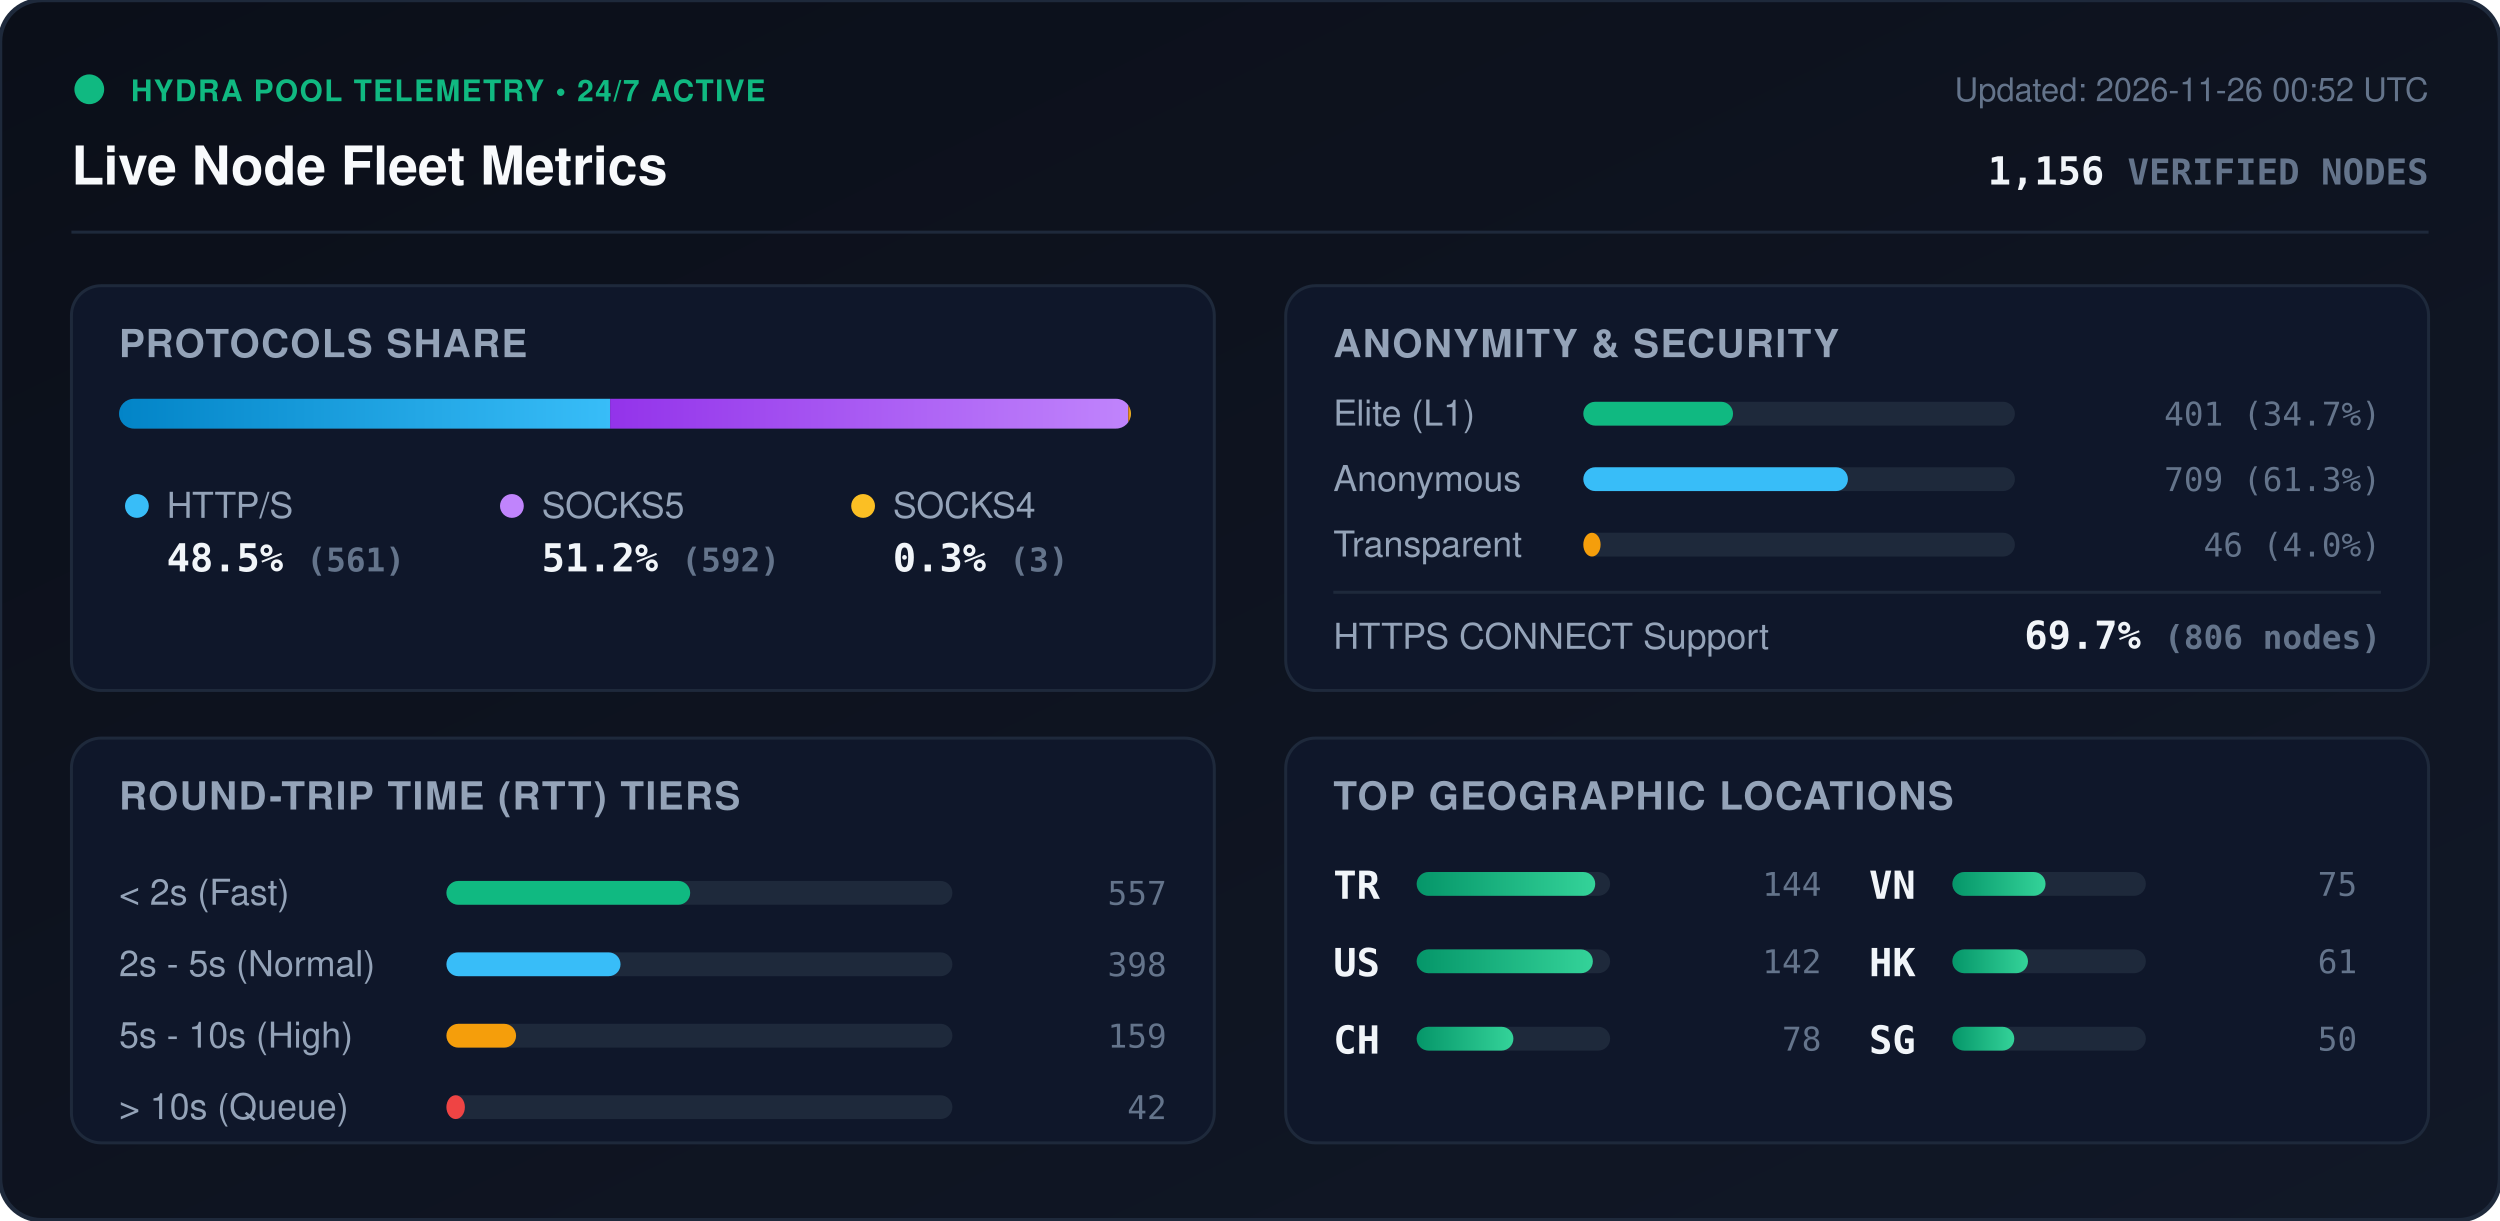
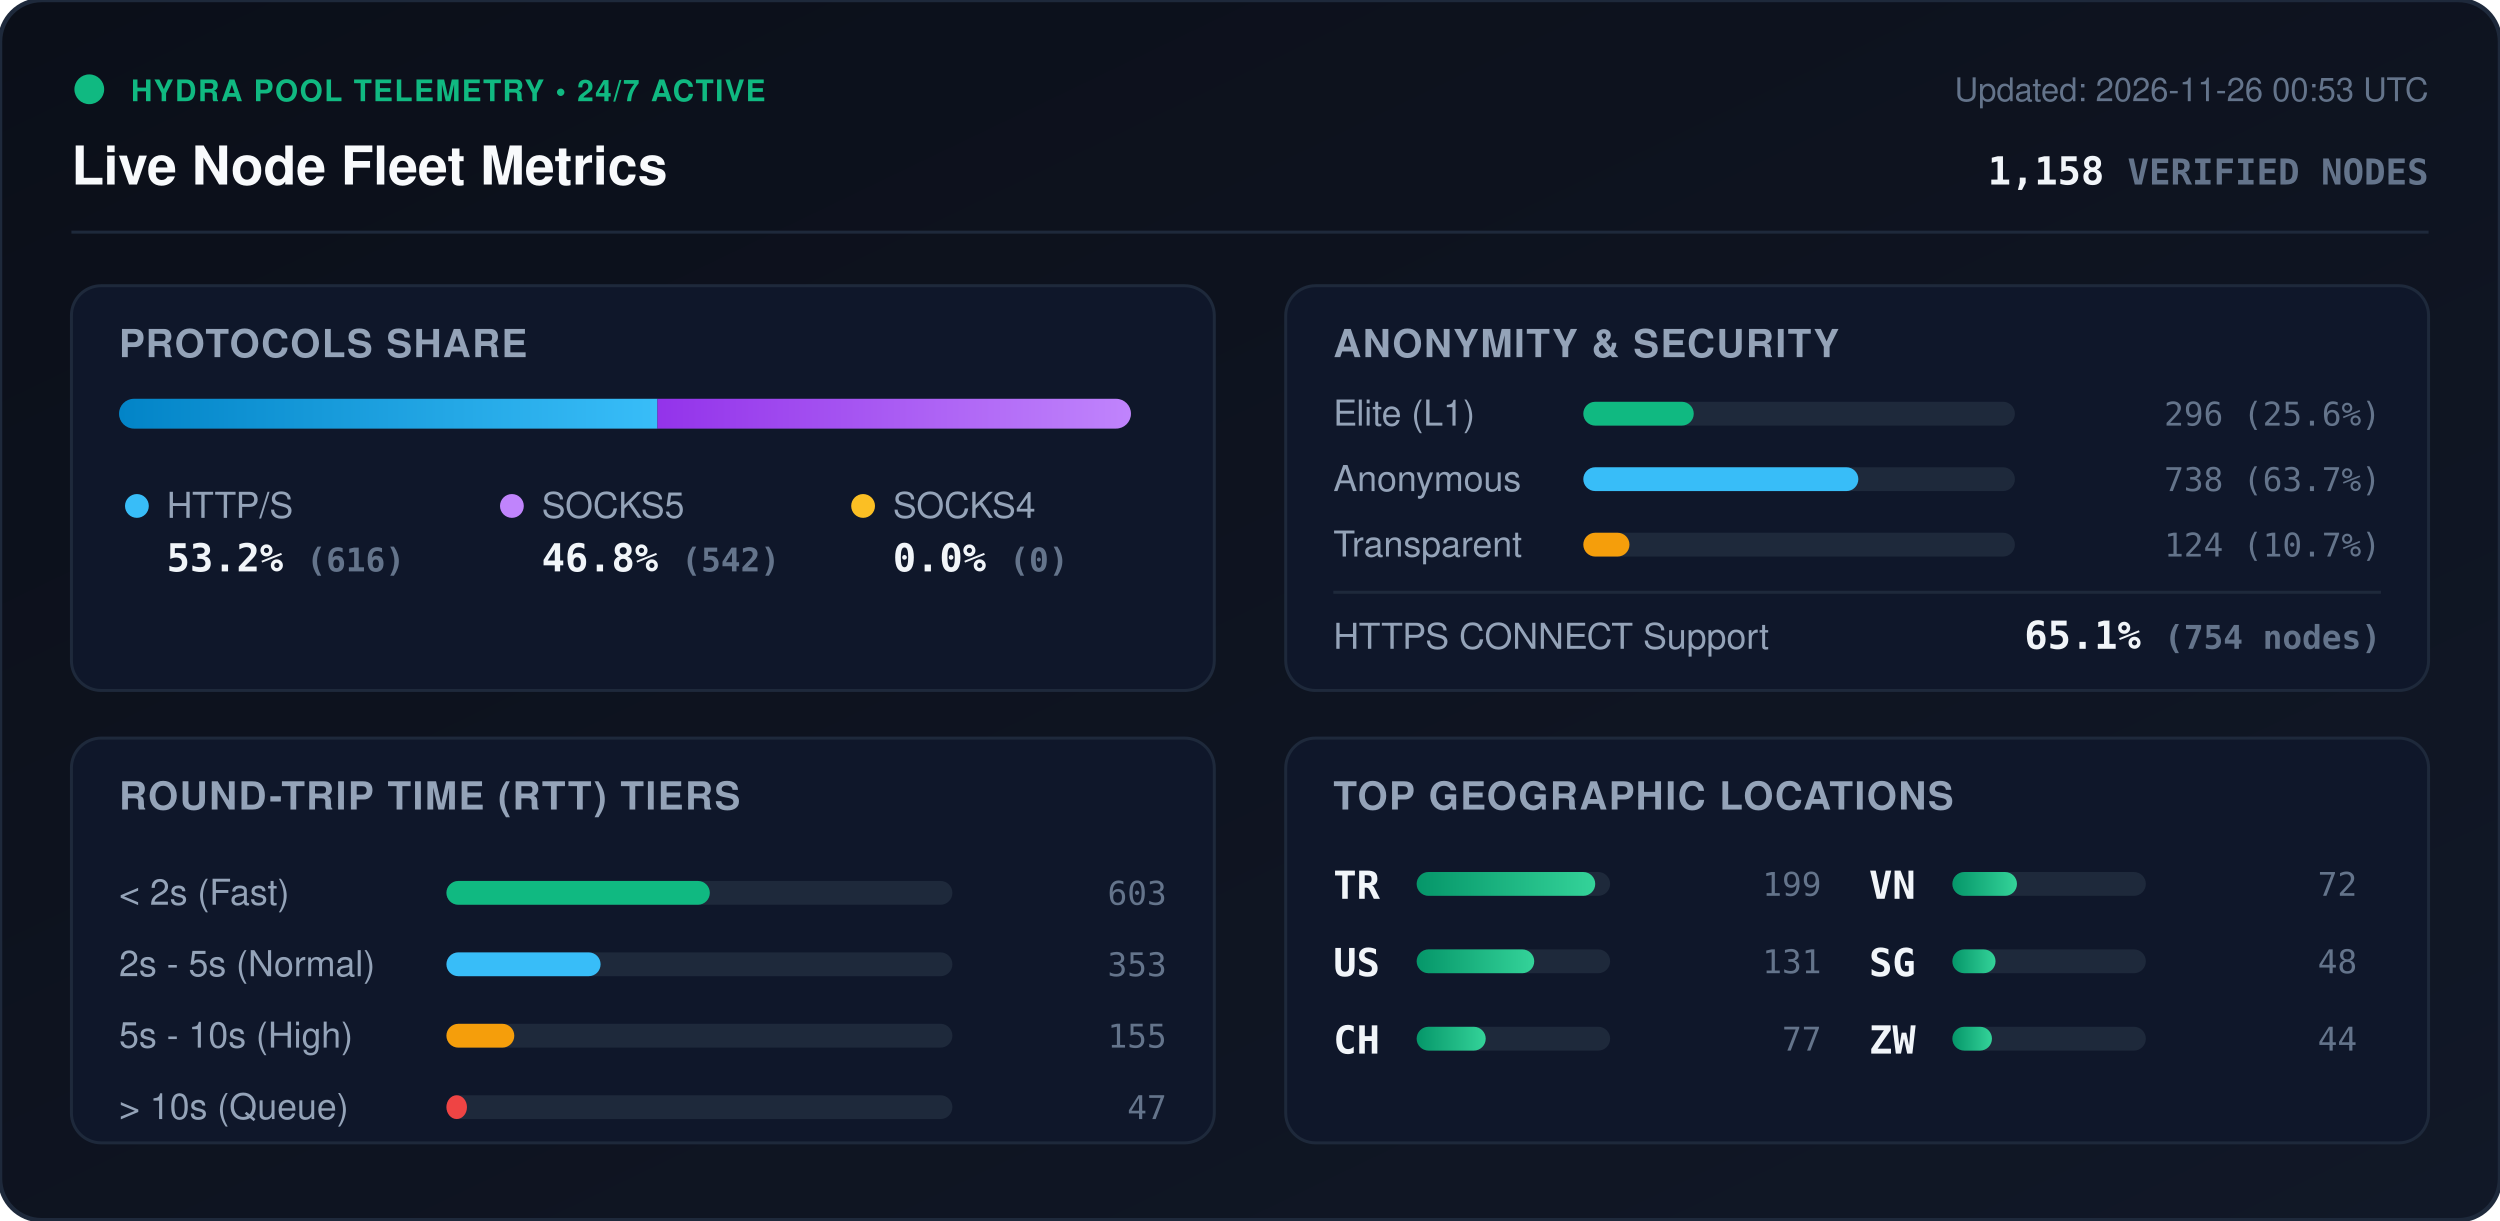
<svg xmlns="http://www.w3.org/2000/svg" viewBox="0 0 840 410" width="840" height="410" style="max-width: 100%; height: auto;">
  <defs>
    <linearGradient id="bg" x1="0%" y1="0%" x2="100%" y2="100%">
      <stop offset="0%" stop-color="#0b0f19" />
      <stop offset="100%" stop-color="#111827" />
    </linearGradient>
    <linearGradient id="bar-http" x1="0%" y1="0%" x2="100%" y2="0%">
      <stop offset="0%" stop-color="#0284c7" />
      <stop offset="100%" stop-color="#38bdf8" />
    </linearGradient>
    <linearGradient id="bar-socks5" x1="0%" y1="0%" x2="100%" y2="0%">
      <stop offset="0%" stop-color="#9333ea" />
      <stop offset="100%" stop-color="#c084fc" />
    </linearGradient>
    <linearGradient id="bar-socks4" x1="0%" y1="0%" x2="100%" y2="0%">
      <stop offset="0%" stop-color="#d97706" />
      <stop offset="100%" stop-color="#fbbf24" />
    </linearGradient>
    <linearGradient id="bar-green" x1="0%" y1="0%" x2="100%" y2="0%">
      <stop offset="0%" stop-color="#059669" />
      <stop offset="100%" stop-color="#34d399" />
    </linearGradient>
    <clipPath id="prog-track-clip">
      <rect width="340.0" height="10" rx="5" />
    </clipPath>
    <style>
      .title { font: 700 18px -apple-system, BlinkMacSystemFont, 'Segoe UI', Helvetica, Arial, sans-serif; fill: #f8fafc; }
      .sub { font: 500 11px -apple-system, BlinkMacSystemFont, 'Segoe UI', Helvetica, Arial, sans-serif; fill: #64748b; }
      .section-hdr { font: 600 13px -apple-system, BlinkMacSystemFont, 'Segoe UI', Helvetica, Arial, sans-serif; fill: #94a3b8; letter-spacing: 0.5px; }
      .metric-val { font: 700 13px -apple-system, BlinkMacSystemFont, 'Segoe UI', Helvetica, Arial, sans-serif; fill: #f1f5f9; }
      .metric-lbl { font: 500 12px -apple-system, BlinkMacSystemFont, 'Segoe UI', Helvetica, Arial, sans-serif; fill: #94a3b8; }
      .badge-txt { font: 700 10px -apple-system, BlinkMacSystemFont, 'Segoe UI', Helvetica, Arial, sans-serif; fill: #10b981; letter-spacing: 0.5px; }
      .mono { font-family: ui-monospace, SFMono-Regular, Menlo, Monaco, Consolas, monospace; }
      .pulse { animation: beacon 2s infinite ease-in-out; }
      @keyframes beacon { 0%, 100% { opacity: 1; } 50% { opacity: 0.35; } }
    </style>
  </defs>
  <rect width="840" height="410" rx="14" fill="url(#bg)" stroke="#1e293b" stroke-width="1.5" />
  <g transform="translate(24, 24)">
    <circle cx="6" cy="6" r="5" fill="#10b981" class="pulse" />
    <text x="20" y="10" class="badge-txt">HYDRA POOL TELEMETRY • 24/7 ACTIVE</text>
    <text x="0" y="38" class="title">Live Node Fleet Metrics</text>
-     <text x="792" y="10" text-anchor="end" class="sub">Updated: 2026-11-26 00:52 UTC</text>
-     <text x="792" y="38" text-anchor="end" class="metric-val mono" fill="#38bdf8">1,156 <tspan font-size="12" fill="#64748b">VERIFIED NODES</tspan>
+     <text x="792" y="10" text-anchor="end" class="sub">Updated: 2026-11-26 00:53 UTC</text>
+     <text x="792" y="38" text-anchor="end" class="metric-val mono" fill="#38bdf8">1,158 <tspan font-size="12" fill="#64748b">VERIFIED NODES</tspan>
    </text>
  </g>
  <line x1="24" y1="78" x2="816" y2="78" stroke="#1e293b" stroke-width="1" />
  <g transform="translate(24, 96)">
    <rect width="384" height="136" rx="10" fill="#0f172a" stroke="#1e293b" />
    <text x="16" y="24" class="section-hdr">PROTOCOLS SHARE</text>
    <g transform="translate(16, 38)">
      <rect width="340.0" height="10" rx="5" fill="#1e293b" />
      <g clip-path="url(#prog-track-clip)">
-         <rect x="0" width="165.0" height="10" fill="url(#bar-http)" />
-         <rect x="165.0" width="174.1" height="10" fill="url(#bar-socks5)" />
-         <rect x="339.1" width="0.9" height="10" fill="url(#bar-socks4)" />
+         <rect x="0" width="180.9" height="10" fill="url(#bar-http)" />
+         <rect x="180.9" width="159.1" height="10" fill="url(#bar-socks5)" />
+         <rect x="340.0" width="0.0" height="10" fill="url(#bar-socks4)" />
      </g>
    </g>
    <g transform="translate(16, 68)">
      <circle cx="6" cy="6" r="4" fill="#38bdf8" />
      <text x="16" y="10" class="metric-lbl">HTTP/S</text>
-       <text x="16" y="28" class="metric-val mono">48.5% <tspan font-size="11" fill="#64748b">(561)</tspan>
+       <text x="16" y="28" class="metric-val mono">53.2% <tspan font-size="11" fill="#64748b">(616)</tspan>
      </text>
      <circle cx="132" cy="6" r="4" fill="#c084fc" />
      <text x="142" y="10" class="metric-lbl">SOCKS5</text>
-       <text x="142" y="28" class="metric-val mono">51.2% <tspan font-size="11" fill="#64748b">(592)</tspan>
+       <text x="142" y="28" class="metric-val mono">46.8% <tspan font-size="11" fill="#64748b">(542)</tspan>
      </text>
      <circle cx="250" cy="6" r="4" fill="#fbbf24" />
      <text x="260" y="10" class="metric-lbl">SOCKS4</text>
-       <text x="260" y="28" class="metric-val mono">0.3% <tspan font-size="11" fill="#64748b">(3)</tspan>
+       <text x="260" y="28" class="metric-val mono">0.0% <tspan font-size="11" fill="#64748b">(0)</tspan>
      </text>
    </g>
  </g>
  <g transform="translate(432, 96)">
    <rect width="384" height="136" rx="10" fill="#0f172a" stroke="#1e293b" />
    <text x="16" y="24" class="section-hdr">ANONYMITY &amp; SECURITY</text>
    <text x="16" y="47" class="metric-lbl">Elite (L1)</text>
    <rect x="100" y="39" width="145.0" height="8" rx="4" fill="#1e293b" />
-     <rect x="100" y="39" width="50.3" height="8" rx="4" fill="#10b981" />
-     <text x="368" y="47" text-anchor="end" class="mono sub" fill="#e2e8f0">401 (34.7%)</text>
+     <rect x="100" y="39" width="37.1" height="8" rx="4" fill="#10b981" />
+     <text x="368" y="47" text-anchor="end" class="mono sub" fill="#e2e8f0">296 (25.6%)</text>
    <text x="16" y="69" class="metric-lbl">Anonymous</text>
    <rect x="100" y="61" width="145.0" height="8" rx="4" fill="#1e293b" />
-     <rect x="100" y="61" width="88.9" height="8" rx="4" fill="#38bdf8" />
-     <text x="368" y="69" text-anchor="end" class="mono sub" fill="#e2e8f0">709 (61.3%)</text>
+     <rect x="100" y="61" width="92.4" height="8" rx="4" fill="#38bdf8" />
+     <text x="368" y="69" text-anchor="end" class="mono sub" fill="#e2e8f0">738 (63.7%)</text>
    <text x="16" y="91" class="metric-lbl">Transparent</text>
    <rect x="100" y="83" width="145.0" height="8" rx="4" fill="#1e293b" />
-     <rect x="100" y="83" width="5.8" height="8" rx="4" fill="#f59e0b" />
-     <text x="368" y="91" text-anchor="end" class="mono sub" fill="#e2e8f0">46 (4.0%)</text>
+     <rect x="100" y="83" width="15.5" height="8" rx="4" fill="#f59e0b" />
+     <text x="368" y="91" text-anchor="end" class="mono sub" fill="#e2e8f0">124 (10.7%)</text>
    <line x1="16" y1="103" x2="368" y2="103" stroke="#1e293b" stroke-width="1" />
    <text x="16" y="122" class="metric-lbl">HTTPS CONNECT Support</text>
-     <text x="368" y="122" text-anchor="end" class="metric-val mono" fill="#34d399">69.7% <tspan font-size="11" fill="#64748b">(806 nodes)</tspan>
+     <text x="368" y="122" text-anchor="end" class="metric-val mono" fill="#34d399">65.1% <tspan font-size="11" fill="#64748b">(754 nodes)</tspan>
    </text>
  </g>
  <g transform="translate(24, 248)">
    <rect width="384" height="136" rx="10" fill="#0f172a" stroke="#1e293b" />
    <text x="16" y="24" class="section-hdr">ROUND-TRIP TIME (RTT) TIERS</text>
    <g transform="translate(16, 42)">
      <text x="0" y="14" class="metric-lbl">&lt; 2s (Fast)</text>
      <rect x="110" y="6" width="170" height="8" rx="4" fill="#1e293b" />
-       <rect x="110" y="6" width="81.9" height="8" rx="4" fill="#10b981" />
-       <text x="352" y="14" text-anchor="end" class="mono sub">557</text>
+       <rect x="110" y="6" width="88.5" height="8" rx="4" fill="#10b981" />
+       <text x="352" y="14" text-anchor="end" class="mono sub">603</text>
      <text x="0" y="38" class="metric-lbl">2s - 5s (Normal)</text>
      <rect x="110" y="30" width="170" height="8" rx="4" fill="#1e293b" />
-       <rect x="110" y="30" width="58.5" height="8" rx="4" fill="#38bdf8" />
-       <text x="352" y="38" text-anchor="end" class="mono sub">398</text>
+       <rect x="110" y="30" width="51.8" height="8" rx="4" fill="#38bdf8" />
+       <text x="352" y="38" text-anchor="end" class="mono sub">353</text>
      <text x="0" y="62" class="metric-lbl">5s - 10s (High)</text>
      <rect x="110" y="54" width="170" height="8" rx="4" fill="#1e293b" />
-       <rect x="110" y="54" width="23.4" height="8" rx="4" fill="#f59e0b" />
-       <text x="352" y="62" text-anchor="end" class="mono sub">159</text>
+       <rect x="110" y="54" width="22.8" height="8" rx="4" fill="#f59e0b" />
+       <text x="352" y="62" text-anchor="end" class="mono sub">155</text>
      <text x="0" y="86" class="metric-lbl">&gt; 10s (Queue)</text>
      <rect x="110" y="78" width="170" height="8" rx="4" fill="#1e293b" />
-       <rect x="110" y="78" width="6.2" height="8" rx="4" fill="#ef4444" />
-       <text x="352" y="86" text-anchor="end" class="mono sub">42</text>
+       <rect x="110" y="78" width="6.9" height="8" rx="4" fill="#ef4444" />
+       <text x="352" y="86" text-anchor="end" class="mono sub">47</text>
    </g>
  </g>
  <g transform="translate(432, 248)">
    <rect width="384" height="136" rx="10" fill="#0f172a" stroke="#1e293b" />
    <text x="16" y="24" class="section-hdr">TOP GEOGRAPHIC LOCATIONS</text>
    <g transform="translate(16, 42)">
      <g transform="translate(0, 0)">
        <text x="0" y="12" class="mono metric-val" font-size="12">TR</text>
        <rect x="28" y="3" width="65" height="8" rx="4" fill="#1e293b" />
        <rect x="28" y="3" width="60.0" height="8" rx="4" fill="url(#bar-green)" />
-         <text x="164" y="11" text-anchor="end" class="mono sub">144</text>
+         <text x="164" y="11" text-anchor="end" class="mono sub">199</text>
      </g>
      <g transform="translate(0, 26)">
        <text x="0" y="12" class="mono metric-val" font-size="12">US</text>
        <rect x="28" y="3" width="65" height="8" rx="4" fill="#1e293b" />
-         <rect x="28" y="3" width="59.2" height="8" rx="4" fill="url(#bar-green)" />
-         <text x="164" y="11" text-anchor="end" class="mono sub">142</text>
+         <rect x="28" y="3" width="39.5" height="8" rx="4" fill="url(#bar-green)" />
+         <text x="164" y="11" text-anchor="end" class="mono sub">131</text>
      </g>
      <g transform="translate(0, 52)">
        <text x="0" y="12" class="mono metric-val" font-size="12">CH</text>
        <rect x="28" y="3" width="65" height="8" rx="4" fill="#1e293b" />
-         <rect x="28" y="3" width="32.5" height="8" rx="4" fill="url(#bar-green)" />
-         <text x="164" y="11" text-anchor="end" class="mono sub">78</text>
+         <rect x="28" y="3" width="23.2" height="8" rx="4" fill="url(#bar-green)" />
+         <text x="164" y="11" text-anchor="end" class="mono sub">77</text>
      </g>
      <g transform="translate(180, 0)">
        <text x="0" y="12" class="mono metric-val" font-size="12">VN</text>
        <rect x="28" y="3" width="65" height="8" rx="4" fill="#1e293b" />
-         <rect x="28" y="3" width="31.3" height="8" rx="4" fill="url(#bar-green)" />
-         <text x="164" y="11" text-anchor="end" class="mono sub">75</text>
+         <rect x="28" y="3" width="21.7" height="8" rx="4" fill="url(#bar-green)" />
+         <text x="164" y="11" text-anchor="end" class="mono sub">72</text>
      </g>
      <g transform="translate(180, 26)">
-         <text x="0" y="12" class="mono metric-val" font-size="12">HK</text>
+         <text x="0" y="12" class="mono metric-val" font-size="12">SG</text>
        <rect x="28" y="3" width="65" height="8" rx="4" fill="#1e293b" />
-         <rect x="28" y="3" width="25.4" height="8" rx="4" fill="url(#bar-green)" />
-         <text x="164" y="11" text-anchor="end" class="mono sub">61</text>
+         <rect x="28" y="3" width="14.5" height="8" rx="4" fill="url(#bar-green)" />
+         <text x="164" y="11" text-anchor="end" class="mono sub">48</text>
      </g>
      <g transform="translate(180, 52)">
-         <text x="0" y="12" class="mono metric-val" font-size="12">SG</text>
+         <text x="0" y="12" class="mono metric-val" font-size="12">ZW</text>
        <rect x="28" y="3" width="65" height="8" rx="4" fill="#1e293b" />
-         <rect x="28" y="3" width="20.8" height="8" rx="4" fill="url(#bar-green)" />
-         <text x="164" y="11" text-anchor="end" class="mono sub">50</text>
+         <rect x="28" y="3" width="13.3" height="8" rx="4" fill="url(#bar-green)" />
+         <text x="164" y="11" text-anchor="end" class="mono sub">44</text>
      </g>
    </g>
  </g>
</svg>
